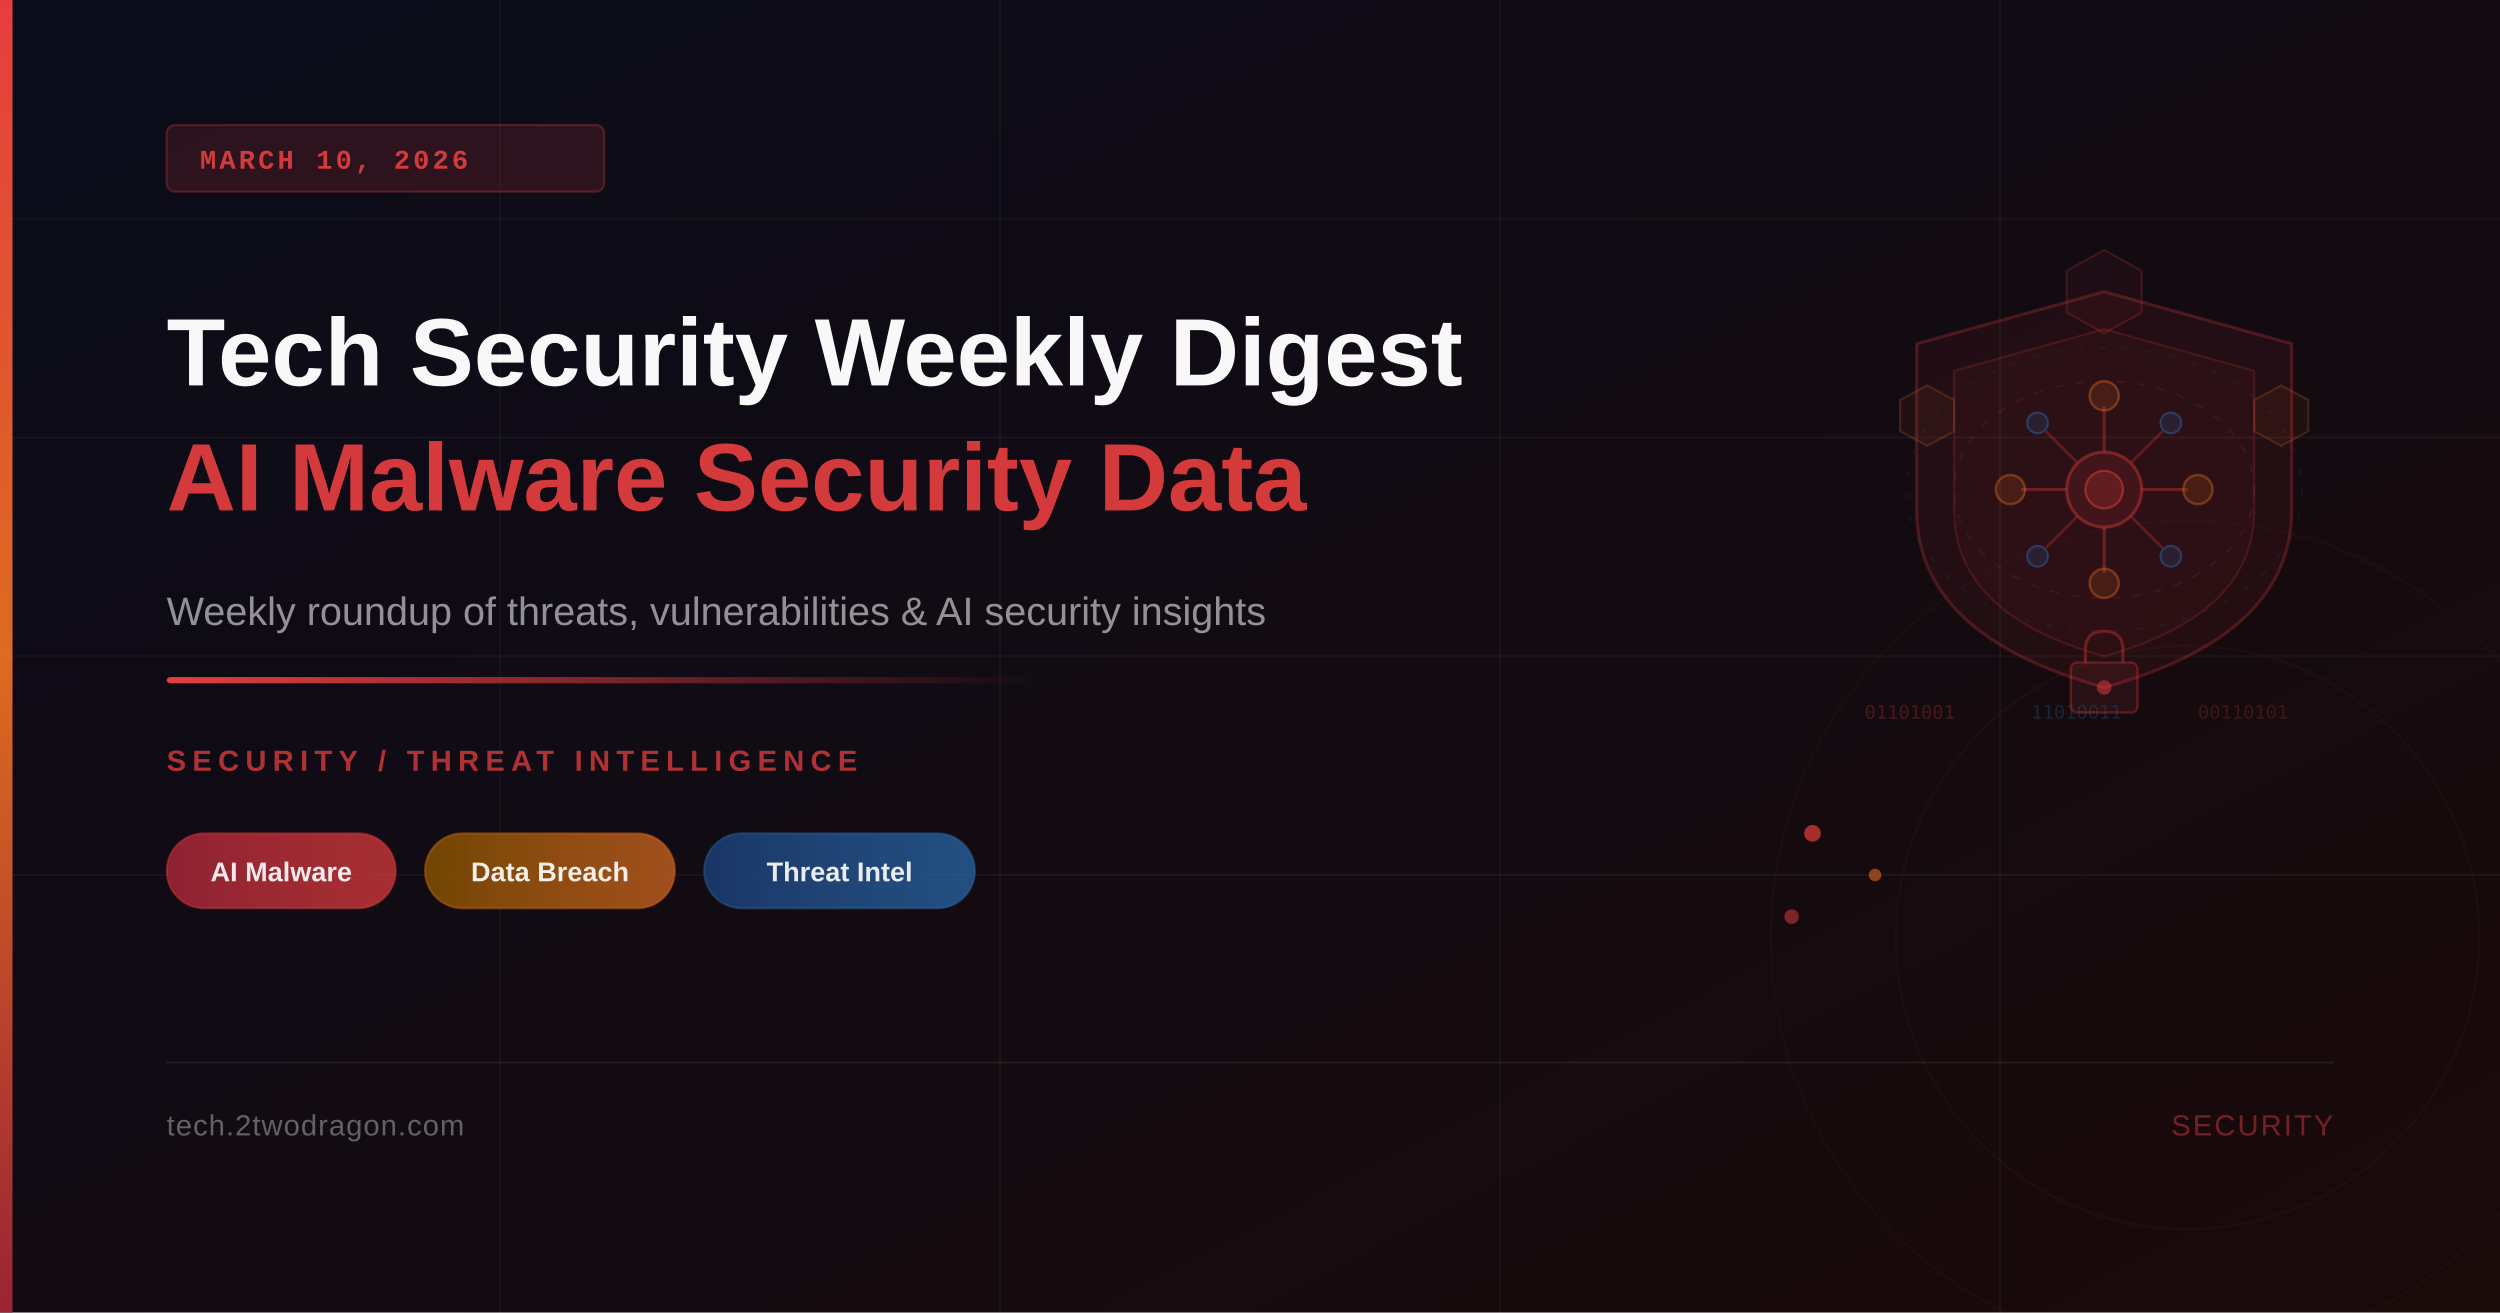
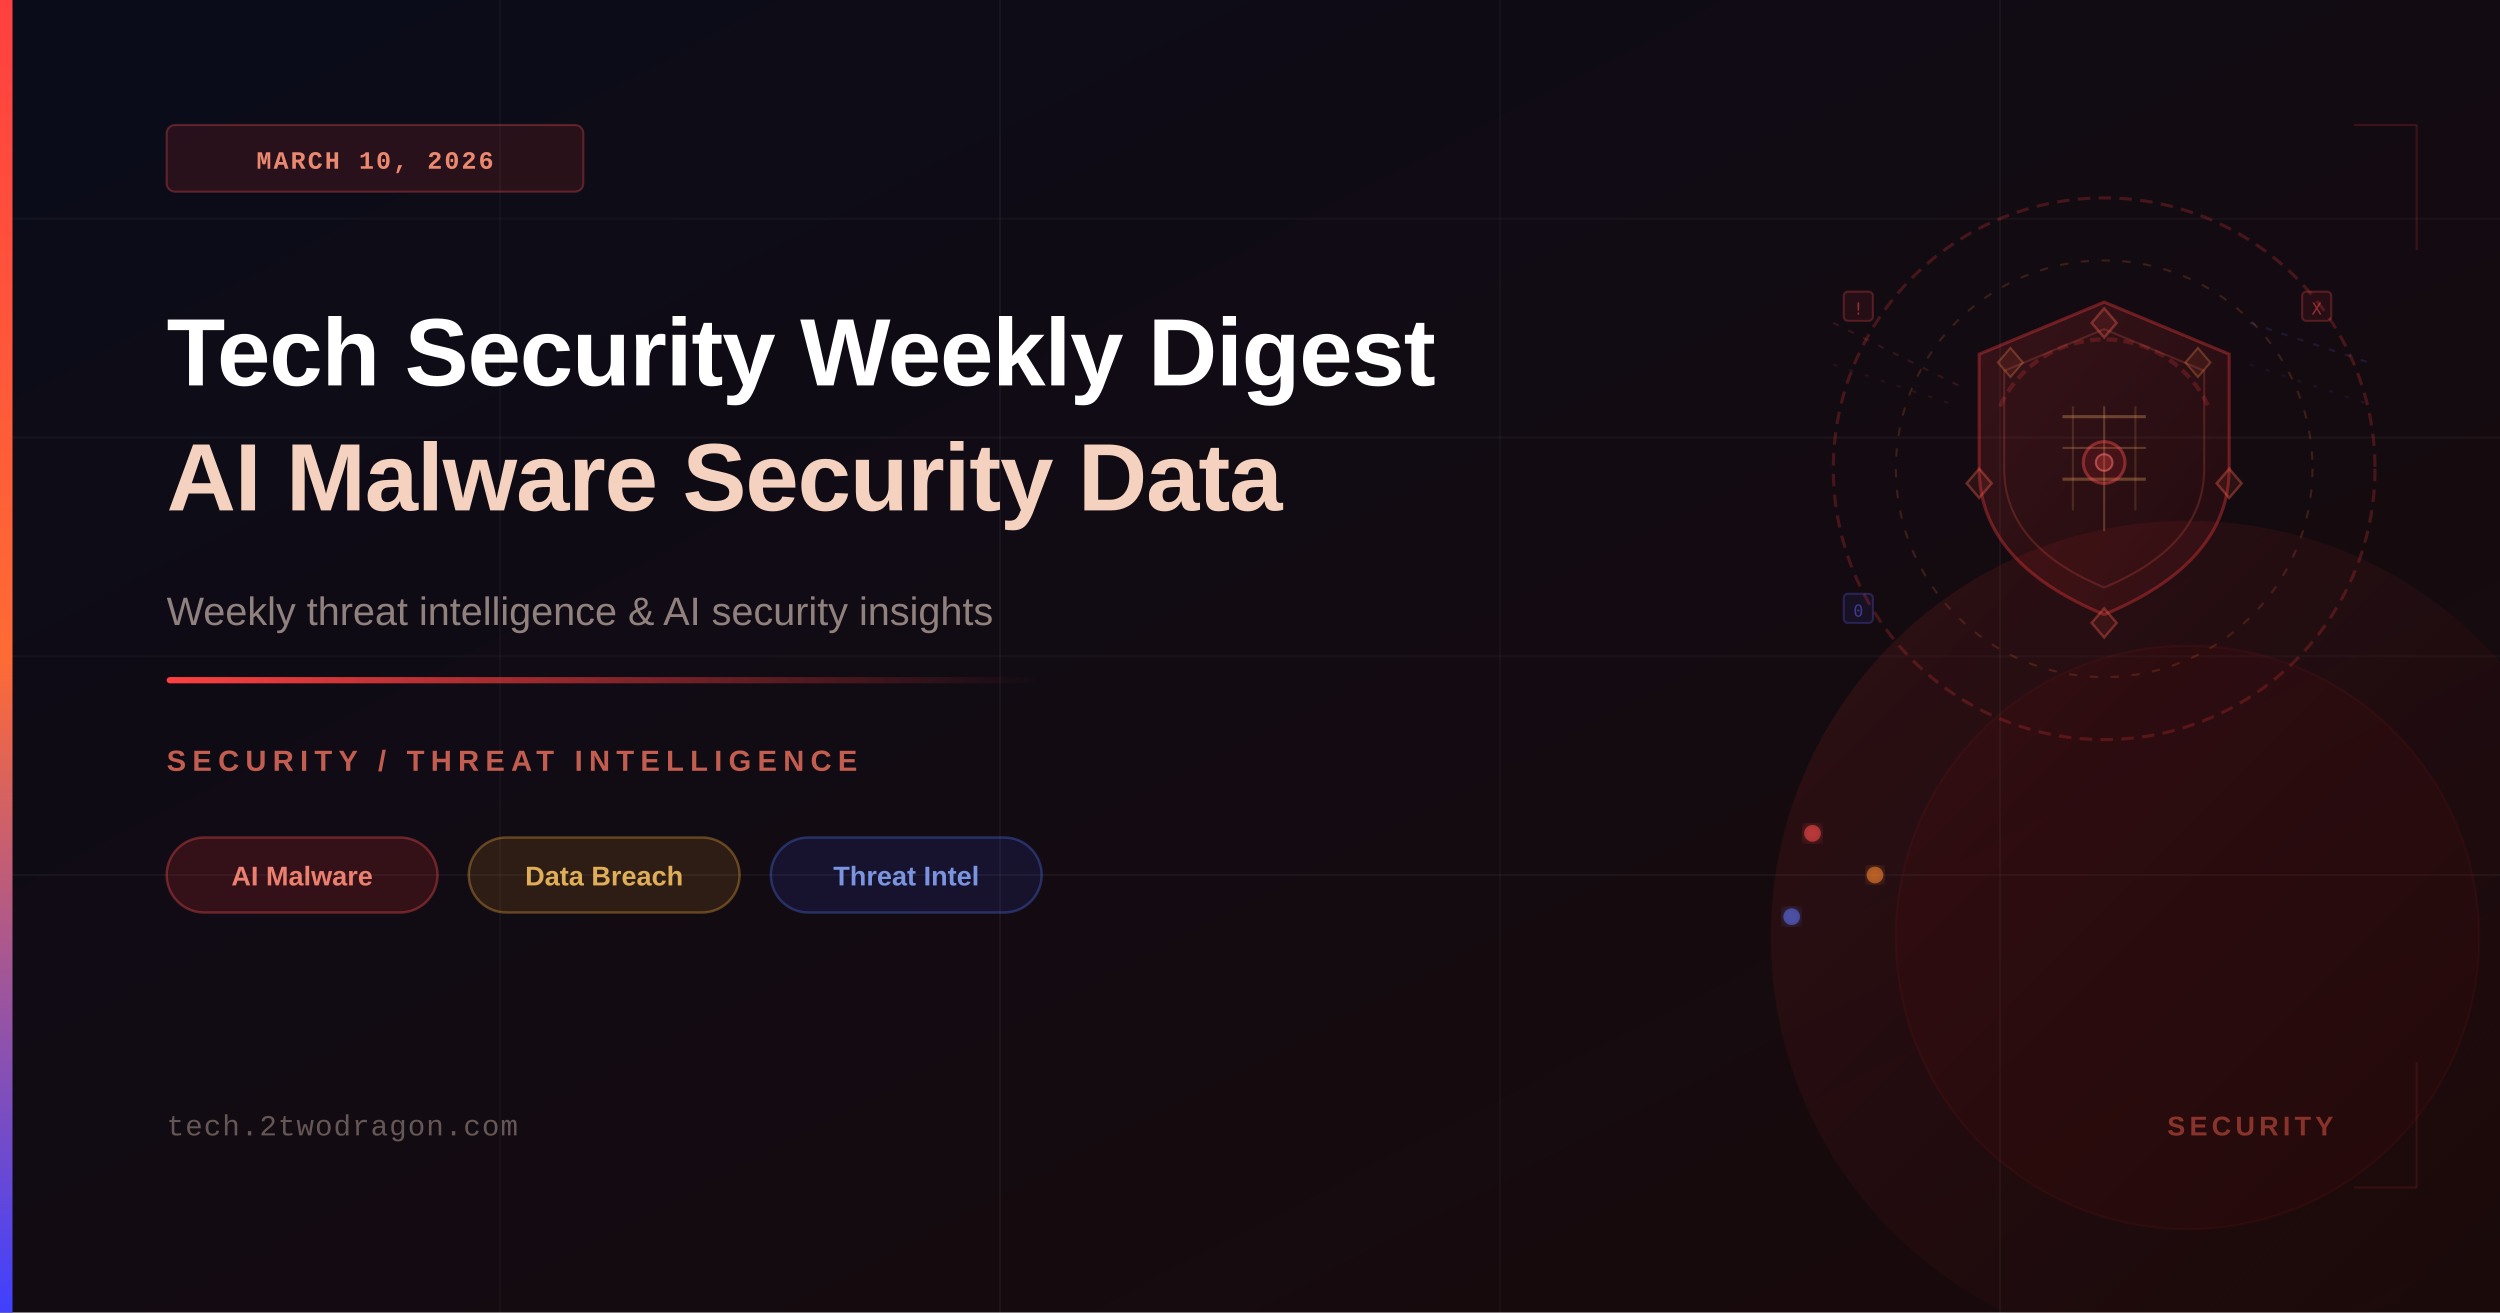
<svg xmlns="http://www.w3.org/2000/svg" viewBox="0 0 1200 630" width="1200" height="630">
  <defs>
    <linearGradient id="bgGrad" x1="0%" y1="0%" x2="100%" y2="100%">
-       <stop offset="0%" style="stop-color:#0a0c1a;stop-opacity:1" />
-       <stop offset="100%" style="stop-color:#1a0a0a;stop-opacity:1" />
+       <stop offset="0%" style="stop-color:#0a0c1a" />
+       <stop offset="100%" style="stop-color:#1a0a0a" />
    </linearGradient>
    <linearGradient id="accentBar" x1="0%" y1="0%" x2="0%" y2="100%">
-       <stop offset="0%" style="stop-color:#e53e3e;stop-opacity:1" />
-       <stop offset="50%" style="stop-color:#dd6b20;stop-opacity:1" />
-       <stop offset="100%" style="stop-color:#9b2335;stop-opacity:1" />
+       <stop offset="0%" style="stop-color:#ff4040" />
+       <stop offset="50%" style="stop-color:#ff6b35" />
+       <stop offset="100%" style="stop-color:#4040ff" />
    </linearGradient>
    <linearGradient id="accentLine" x1="0%" y1="0%" x2="100%" y2="0%">
-       <stop offset="0%" style="stop-color:#e53e3e;stop-opacity:1" />
-       <stop offset="100%" style="stop-color:#e53e3e;stop-opacity:0" />
+       <stop offset="0%" style="stop-color:#ff4040" />
+       <stop offset="100%" style="stop-color:#ff4040;stop-opacity:0" />
    </linearGradient>
-     <linearGradient id="tagRed" x1="0%" y1="0%" x2="100%" y2="0%">
-       <stop offset="0%" style="stop-color:#9b2335;stop-opacity:0.9" />
-       <stop offset="100%" style="stop-color:#e53e3e;stop-opacity:0.7" />
+     <linearGradient id="shieldGrad" x1="0%" y1="0%" x2="100%" y2="100%">
+       <stop offset="0%" style="stop-color:#ff4040;stop-opacity:0.15" />
+       <stop offset="100%" style="stop-color:#ff2020;stop-opacity:0.06" />
    </linearGradient>
-     <linearGradient id="tagAmber" x1="0%" y1="0%" x2="100%" y2="0%">
-       <stop offset="0%" style="stop-color:#7b4c00;stop-opacity:0.9" />
-       <stop offset="100%" style="stop-color:#dd6b20;stop-opacity:0.7" />
+     <linearGradient id="circleGlow" x1="0%" y1="0%" x2="100%" y2="100%">
+       <stop offset="0%" style="stop-color:#ff3030;stop-opacity:0.12" />
+       <stop offset="100%" style="stop-color:#200a0a;stop-opacity:0.04" />
    </linearGradient>
-     <linearGradient id="tagBlue" x1="0%" y1="0%" x2="100%" y2="0%">
-       <stop offset="0%" style="stop-color:#1a3a6e;stop-opacity:0.9" />
-       <stop offset="100%" style="stop-color:#2b6cb0;stop-opacity:0.7" />
-     </linearGradient>
+     <filter id="glow">
+       <feGaussianBlur stdDeviation="3" result="blur" />
+       <feMerge>
+         <feMergeNode in="blur" />
+         <feMergeNode in="SourceGraphic" />
+       </feMerge>
+     </filter>
+     <filter id="softGlow">
+       <feGaussianBlur stdDeviation="8" result="blur" />
+       <feMerge>
+         <feMergeNode in="blur" />
+         <feMergeNode in="SourceGraphic" />
+       </feMerge>
+     </filter>
  </defs>
  <rect width="1200" height="630" fill="url(#bgGrad)" />
  <line x1="0" y1="105" x2="1200" y2="105" stroke="rgba(255,255,255,0.03)" stroke-width="1" />
  <line x1="0" y1="210" x2="1200" y2="210" stroke="rgba(255,255,255,0.04)" stroke-width="1" />
  <line x1="0" y1="315" x2="1200" y2="315" stroke="rgba(255,255,255,0.03)" stroke-width="1" />
  <line x1="0" y1="420" x2="1200" y2="420" stroke="rgba(255,255,255,0.04)" stroke-width="1" />
  <line x1="240" y1="0" x2="240" y2="630" stroke="rgba(255,255,255,0.03)" stroke-width="1" />
  <line x1="480" y1="0" x2="480" y2="630" stroke="rgba(255,255,255,0.04)" stroke-width="1" />
  <line x1="720" y1="0" x2="720" y2="630" stroke="rgba(255,255,255,0.03)" stroke-width="1" />
  <line x1="960" y1="0" x2="960" y2="630" stroke="rgba(255,255,255,0.04)" stroke-width="1" />
-   <path d="M1010,140 L1100,165 L1100,245 Q1100,305 1010,330 Q920,305 920,245 L920,165 Z" fill="rgba(229,62,62,0.07)" stroke="rgba(229,62,62,0.25)" stroke-width="1.5" />
-   <path d="M1010,158 L1082,178 L1082,245 Q1082,295 1010,315 Q938,295 938,245 L938,178 Z" fill="rgba(229,62,62,0.05)" stroke="rgba(229,62,62,0.18)" stroke-width="1" />
-   <circle cx="1010" cy="235" r="18" fill="rgba(229,62,62,0.12)" stroke="rgba(229,62,62,0.4)" stroke-width="1.5" />
-   <circle cx="1010" cy="235" r="9" fill="rgba(229,62,62,0.2)" stroke="rgba(229,62,62,0.5)" stroke-width="1" />
-   <line x1="1010" y1="217" x2="1010" y2="195" stroke="rgba(229,62,62,0.35)" stroke-width="1.5" />
-   <line x1="1010" y1="253" x2="1010" y2="275" stroke="rgba(229,62,62,0.35)" stroke-width="1.5" />
-   <line x1="992" y1="235" x2="970" y2="235" stroke="rgba(229,62,62,0.35)" stroke-width="1.5" />
-   <line x1="1028" y1="235" x2="1050" y2="235" stroke="rgba(229,62,62,0.35)" stroke-width="1.5" />
-   <line x1="997" y1="222" x2="982" y2="207" stroke="rgba(229,62,62,0.3)" stroke-width="1.2" />
-   <line x1="1023" y1="222" x2="1038" y2="207" stroke="rgba(229,62,62,0.3)" stroke-width="1.2" />
-   <line x1="997" y1="248" x2="982" y2="263" stroke="rgba(229,62,62,0.3)" stroke-width="1.2" />
-   <line x1="1023" y1="248" x2="1038" y2="263" stroke="rgba(229,62,62,0.3)" stroke-width="1.2" />
-   <circle cx="1010" cy="190" r="7" fill="rgba(221,107,32,0.15)" stroke="rgba(221,107,32,0.4)" stroke-width="1.2" />
-   <circle cx="1010" cy="280" r="7" fill="rgba(221,107,32,0.15)" stroke="rgba(221,107,32,0.4)" stroke-width="1.2" />
-   <circle cx="965" cy="235" r="7" fill="rgba(221,107,32,0.15)" stroke="rgba(221,107,32,0.4)" stroke-width="1.2" />
-   <circle cx="1055" cy="235" r="7" fill="rgba(221,107,32,0.15)" stroke="rgba(221,107,32,0.4)" stroke-width="1.2" />
-   <circle cx="978" cy="203" r="5" fill="rgba(43,108,176,0.18)" stroke="rgba(43,108,176,0.45)" stroke-width="1" />
-   <circle cx="1042" cy="203" r="5" fill="rgba(43,108,176,0.18)" stroke="rgba(43,108,176,0.45)" stroke-width="1" />
-   <circle cx="978" cy="267" r="5" fill="rgba(43,108,176,0.18)" stroke="rgba(43,108,176,0.45)" stroke-width="1" />
-   <circle cx="1042" cy="267" r="5" fill="rgba(43,108,176,0.18)" stroke="rgba(43,108,176,0.45)" stroke-width="1" />
-   <polygon points="1010,120 1028,130 1028,150 1010,160 992,150 992,130" fill="rgba(229,62,62,0.06)" stroke="rgba(229,62,62,0.2)" stroke-width="1" />
-   <polygon points="1095,185 1108,192 1108,207 1095,214 1082,207 1082,192" fill="rgba(221,107,32,0.07)" stroke="rgba(221,107,32,0.22)" stroke-width="1" />
-   <polygon points="925,185 938,192 938,207 925,214 912,207 912,192" fill="rgba(221,107,32,0.07)" stroke="rgba(221,107,32,0.22)" stroke-width="1" />
-   <text x="895" y="345" font-family="monospace" font-size="9" fill="rgba(229,62,62,0.25)">01101001</text>
-   <text x="975" y="345" font-family="monospace" font-size="9" fill="rgba(43,108,176,0.25)">11010011</text>
-   <text x="1055" y="345" font-family="monospace" font-size="9" fill="rgba(229,62,62,0.2)">00110101</text>
-   <ellipse cx="1010" cy="235" rx="72" ry="52" fill="none" stroke="rgba(229,62,62,0.12)" stroke-width="1" stroke-dasharray="4,6" />
-   <ellipse cx="1010" cy="235" rx="95" ry="68" fill="none" stroke="rgba(43,108,176,0.1)" stroke-width="1" stroke-dasharray="3,8" />
-   <rect x="994" y="318" width="32" height="24" rx="3" fill="rgba(229,62,62,0.1)" stroke="rgba(229,62,62,0.3)" stroke-width="1.2" />
-   <path d="M1001,318 L1001,312 Q1001,303 1010,303 Q1019,303 1019,312 L1019,318" fill="none" stroke="rgba(229,62,62,0.35)" stroke-width="1.5" />
-   <circle cx="1010" cy="330" r="3.5" fill="rgba(229,62,62,0.5)" />
-   <circle cx="870" cy="400" r="4" fill="rgba(229,62,62,0.7)" />
-   <circle cx="900" cy="420" r="3" fill="rgba(221,107,32,0.6)" />
-   <circle cx="860" cy="440" r="3.5" fill="rgba(229,62,62,0.5)" />
-   <circle cx="1050" cy="450" r="200" fill="none" stroke="rgba(229,62,62,0.04)" stroke-width="1" />
-   <circle cx="1050" cy="450" r="140" fill="none" stroke="rgba(229,62,62,0.05)" stroke-width="1" />
+   <ellipse cx="1010" cy="225" rx="130" ry="130" fill="none" stroke="rgba(255,60,60,0.22)" stroke-width="1.5" stroke-dasharray="6,4" />
+   <ellipse cx="1010" cy="225" rx="100" ry="100" fill="none" stroke="rgba(255,120,50,0.18)" stroke-width="1" stroke-dasharray="4,6" />
+   <path d="M1010,145 L1070,170 L1070,225 Q1070,270 1010,295 Q950,270 950,225 L950,170 Z" fill="url(#shieldGrad)" stroke="rgba(255,60,60,0.35)" stroke-width="1.5" />
+   <path d="M1010,158 L1058,178 L1058,225 Q1058,262 1010,282 Q962,262 962,225 L962,178 Z" fill="none" stroke="rgba(255,100,80,0.2)" stroke-width="1" />
+   <line x1="990" y1="200" x2="1030" y2="200" stroke="rgba(255,180,100,0.3)" stroke-width="1.5" />
+   <line x1="990" y1="215" x2="1030" y2="215" stroke="rgba(255,180,100,0.25)" stroke-width="1" />
+   <line x1="990" y1="230" x2="1030" y2="230" stroke="rgba(255,180,100,0.3)" stroke-width="1.5" />
+   <line x1="1010" y1="195" x2="1010" y2="255" stroke="rgba(255,180,100,0.25)" stroke-width="1" />
+   <line x1="995" y1="195" x2="995" y2="245" stroke="rgba(255,180,100,0.15)" stroke-width="1" />
+   <line x1="1025" y1="195" x2="1025" y2="245" stroke="rgba(255,180,100,0.15)" stroke-width="1" />
+   <circle cx="1010" cy="222" r="10" fill="rgba(255,50,50,0.12)" stroke="rgba(255,80,80,0.4)" stroke-width="1.5" />
+   <circle cx="1010" cy="222" r="4" fill="rgba(255,80,80,0.25)" stroke="rgba(255,120,120,0.5)" stroke-width="1" />
+   <polygon points="1010,148 1016,155 1010,162 1004,155" fill="rgba(255,80,60,0.1)" stroke="rgba(255,100,80,0.35)" stroke-width="1.2" />
+   <polygon points="1070,225 1076,232 1070,239 1064,232" fill="rgba(255,80,60,0.1)" stroke="rgba(255,100,80,0.35)" stroke-width="1.2" />
+   <polygon points="950,225 956,232 950,239 944,232" fill="rgba(255,80,60,0.1)" stroke="rgba(255,100,80,0.35)" stroke-width="1.2" />
+   <polygon points="1010,292 1016,299 1010,306 1004,299" fill="rgba(255,80,60,0.1)" stroke="rgba(255,100,80,0.35)" stroke-width="1.2" />
+   <polygon points="1055,167 1061,174 1055,181 1049,174" fill="rgba(255,120,60,0.09)" stroke="rgba(255,140,80,0.28)" stroke-width="1" />
+   <polygon points="965,167 971,174 965,181 959,174" fill="rgba(255,120,60,0.09)" stroke="rgba(255,140,80,0.28)" stroke-width="1" />
+   <line x1="880" y1="155" x2="940" y2="185" stroke="rgba(255,80,80,0.15)" stroke-width="1" stroke-dasharray="3,5" />
+   <line x1="880" y1="175" x2="940" y2="195" stroke="rgba(255,80,80,0.1)" stroke-width="1" stroke-dasharray="2,6" />
+   <line x1="1080" y1="155" x2="1140" y2="175" stroke="rgba(100,100,255,0.15)" stroke-width="1" stroke-dasharray="3,5" />
+   <line x1="1080" y1="175" x2="1140" y2="195" stroke="rgba(100,100,255,0.1)" stroke-width="1" stroke-dasharray="2,6" />
+   <path d="M960,195 A55,55 0 0,1 1060,195" fill="none" stroke="rgba(255,60,60,0.2)" stroke-width="2" stroke-dasharray="5,3" />
+   <rect x="885" y="140" width="14" height="14" rx="2" fill="rgba(255,60,60,0.08)" stroke="rgba(255,80,80,0.25)" stroke-width="1" />
+   <text x="892" y="151" font-size="8" fill="rgba(255,80,80,0.5)" text-anchor="middle" font-family="monospace">!</text>
+   <rect x="1105" y="140" width="14" height="14" rx="2" fill="rgba(255,60,60,0.08)" stroke="rgba(255,80,80,0.25)" stroke-width="1" />
+   <text x="1112" y="151" font-size="8" fill="rgba(255,80,80,0.5)" text-anchor="middle" font-family="monospace">X</text>
+   <rect x="885" y="285" width="14" height="14" rx="2" fill="rgba(80,80,255,0.08)" stroke="rgba(100,100,255,0.25)" stroke-width="1" />
+   <text x="892" y="296" font-size="8" fill="rgba(100,100,255,0.5)" text-anchor="middle" font-family="monospace">0</text>
+   <circle cx="870" cy="400" r="4" fill="rgba(255,80,80,0.55)" filter="url(#glow)" />
+   <circle cx="900" cy="420" r="4" fill="rgba(255,140,50,0.55)" filter="url(#glow)" />
+   <circle cx="860" cy="440" r="4" fill="rgba(80,120,255,0.55)" filter="url(#glow)" />
+   <circle cx="1050" cy="450" r="200" fill="url(#circleGlow)" stroke="none" />
+   <circle cx="1050" cy="450" r="140" fill="rgba(255,20,20,0.04)" stroke="rgba(255,40,40,0.06)" stroke-width="1" />
  <rect x="0" y="0" width="6" height="630" fill="url(#accentBar)" />
-   <rect x="80" y="60" width="210" height="32" rx="4" fill="rgba(229,62,62,0.15)" stroke="rgba(229,62,62,0.3)" stroke-width="1" />
-   <text x="96" y="81" font-family="'Courier New',monospace" font-size="13" font-weight="600" fill="rgba(229,62,62,0.9)" letter-spacing="1.5">MARCH 10, 2026</text>
-   <text x="80" y="185" font-family="'Arial',sans-serif" font-size="46" font-weight="700" fill="white" opacity="0.97">Tech Security Weekly Digest</text>
-   <text x="80" y="245" font-family="'Arial',sans-serif" font-size="46" font-weight="700" fill="rgba(229,62,62,0.92)">AI Malware Security Data</text>
-   <text x="80" y="300" font-family="'Arial',sans-serif" font-size="19" fill="rgba(255,255,255,0.55)">Weekly roundup of threats, vulnerabilities &amp; AI security insights</text>
-   <rect x="80" y="325" width="420" height="3" fill="url(#accentLine)" rx="2" />
-   <text x="80" y="370" font-family="'Arial',sans-serif" font-size="14" font-weight="600" fill="rgba(229,62,62,0.75)" letter-spacing="3">SECURITY / THREAT INTELLIGENCE</text>
-   <rect x="80" y="400" width="110" height="36" rx="18" fill="url(#tagRed)" stroke="rgba(229,62,62,0.4)" stroke-width="1" />
-   <text x="135" y="423" text-anchor="middle" font-family="'Arial',sans-serif" font-size="13" font-weight="600" fill="rgba(255,255,255,0.9)">AI Malware</text>
-   <rect x="204" y="400" width="120" height="36" rx="18" fill="url(#tagAmber)" stroke="rgba(221,107,32,0.4)" stroke-width="1" />
-   <text x="264" y="423" text-anchor="middle" font-family="'Arial',sans-serif" font-size="13" font-weight="600" fill="rgba(255,255,255,0.9)">Data Breach</text>
-   <rect x="338" y="400" width="130" height="36" rx="18" fill="url(#tagBlue)" stroke="rgba(43,108,176,0.4)" stroke-width="1" />
-   <text x="403" y="423" text-anchor="middle" font-family="'Arial',sans-serif" font-size="13" font-weight="600" fill="rgba(255,255,255,0.9)">Threat Intel</text>
-   <line x1="80" y1="510" x2="1120" y2="510" stroke="rgba(255,255,255,0.07)" stroke-width="1" />
-   <text x="80" y="545" font-family="'Arial',sans-serif" font-size="14" fill="rgba(255,255,255,0.35)" letter-spacing="0.5">tech.2twodragon.com</text>
-   <text x="1120" y="545" text-anchor="end" font-family="'Arial',sans-serif" font-size="14" fill="rgba(229,62,62,0.45)" letter-spacing="1">SECURITY</text>
+   <rect x="80" y="60" width="200" height="32" rx="4" fill="rgba(255,50,50,0.12)" stroke="rgba(255,80,80,0.3)" stroke-width="1" />
+   <text x="180" y="81" font-size="12" font-weight="600" fill="rgba(255,150,120,0.9)" text-anchor="middle" font-family="'Courier New', monospace" letter-spacing="1">MARCH 10, 2026</text>
+   <text x="80" y="185" font-size="46" font-weight="700" fill="white" font-family="'Arial', sans-serif" letter-spacing="-0.5">Tech Security Weekly Digest</text>
+   <text x="80" y="245" font-size="46" font-weight="700" fill="rgba(255,220,200,0.95)" font-family="'Arial', sans-serif" letter-spacing="-0.5">AI Malware Security Data</text>
+   <text x="80" y="300" font-size="19" fill="rgba(200,180,170,0.7)" font-family="'Arial', sans-serif">Weekly threat intelligence &amp; AI security insights</text>
+   <rect x="80" y="325" width="420" height="3" rx="1.5" fill="url(#accentLine)" />
+   <text x="80" y="370" font-size="14" fill="rgba(255,120,100,0.75)" font-family="'Arial', sans-serif" font-weight="600" letter-spacing="3">SECURITY / THREAT INTELLIGENCE</text>
+   <rect x="80" y="402" width="130" height="36" rx="18" fill="rgba(255,50,50,0.15)" stroke="rgba(255,80,80,0.35)" stroke-width="1.2" />
+   <text x="145" y="425" font-size="13" font-weight="600" fill="rgba(255,140,120,0.9)" text-anchor="middle" font-family="'Arial', sans-serif">AI Malware</text>
+   <rect x="225" y="402" width="130" height="36" rx="18" fill="rgba(255,160,40,0.12)" stroke="rgba(255,180,60,0.32)" stroke-width="1.2" />
+   <text x="290" y="425" font-size="13" font-weight="600" fill="rgba(255,200,100,0.85)" text-anchor="middle" font-family="'Arial', sans-serif">Data Breach</text>
+   <rect x="370" y="402" width="130" height="36" rx="18" fill="rgba(60,80,255,0.12)" stroke="rgba(80,120,255,0.32)" stroke-width="1.2" />
+   <text x="435" y="425" font-size="13" font-weight="600" fill="rgba(140,170,255,0.85)" text-anchor="middle" font-family="'Arial', sans-serif">Threat Intel</text>
+   <text x="80" y="545" font-size="14" fill="rgba(200,180,170,0.45)" font-family="'Courier New', monospace" letter-spacing="0.5">tech.2twodragon.com</text>
+   <text x="1120" y="545" font-size="13" fill="rgba(255,100,80,0.45)" font-family="'Arial', sans-serif" text-anchor="end" letter-spacing="2" font-weight="600">SECURITY</text>
+   <line x1="1160" y1="60" x2="1160" y2="120" stroke="rgba(255,60,60,0.18)" stroke-width="1" />
+   <line x1="1130" y1="60" x2="1160" y2="60" stroke="rgba(255,60,60,0.18)" stroke-width="1" />
+   <line x1="1160" y1="570" x2="1160" y2="510" stroke="rgba(255,60,60,0.12)" stroke-width="1" />
+   <line x1="1130" y1="570" x2="1160" y2="570" stroke="rgba(255,60,60,0.12)" stroke-width="1" />
</svg>
